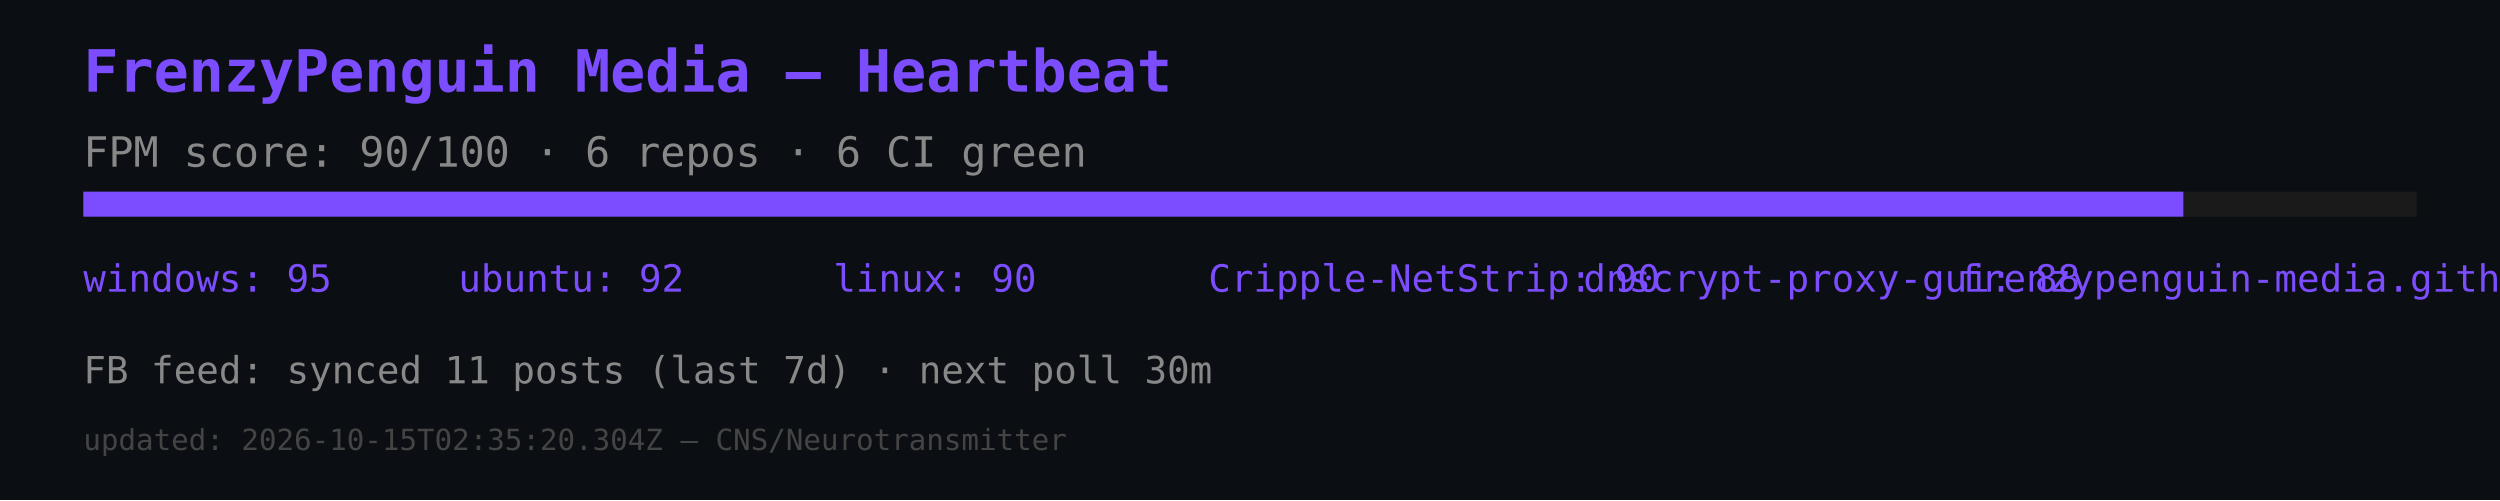
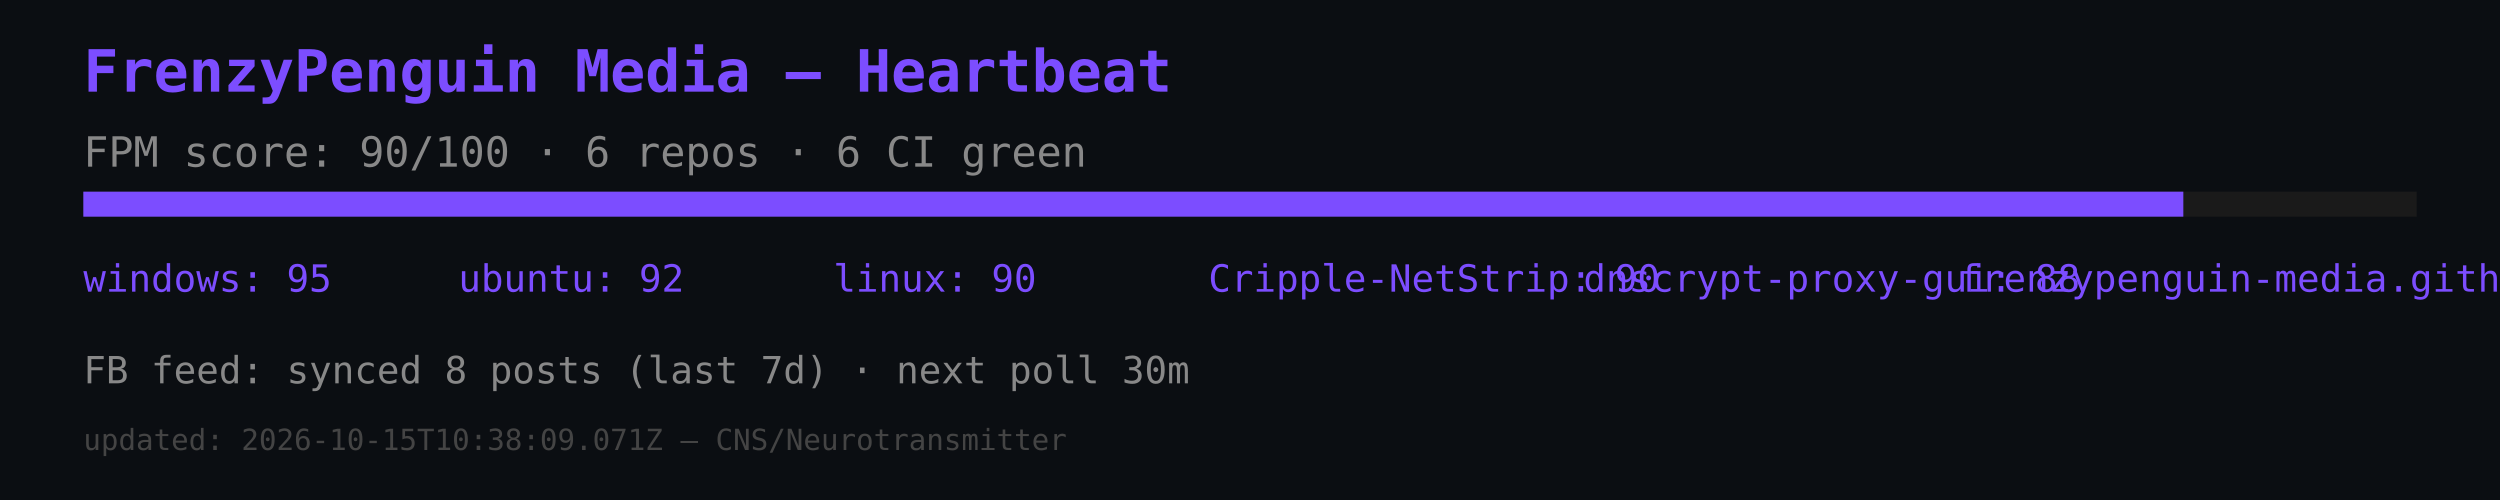
<svg xmlns="http://www.w3.org/2000/svg" width="600" height="120" viewBox="0 0 600 120">
  <rect width="600" height="120" fill="#0b0e12" />
  <text x="20" y="22" font-size="14" fill="#7c4dff" font-family="monospace" font-weight="bold">FrenzyPenguin Media — Heartbeat</text>
  <text x="20" y="40" font-size="10" fill="#888" font-family="monospace">FPM score: 90/100 · 6 repos · 6 CI green</text>
  <rect x="20" y="46" width="560" height="6" fill="#1a1a1a" />
  <rect x="20" y="46" width="504" height="6" fill="#7c4dff" />
  <text x="20" y="70" font-size="9" fill="#7c4dff" font-family="monospace">windows: 95</text>
  <text x="110" y="70" font-size="9" fill="#7c4dff" font-family="monospace">ubuntu: 92</text>
  <text x="200" y="70" font-size="9" fill="#7c4dff" font-family="monospace">linux: 90</text>
  <text x="290" y="70" font-size="9" fill="#7c4dff" font-family="monospace">Cripple-NetStrip: 90</text>
  <text x="380" y="70" font-size="9" fill="#7c4dff" font-family="monospace">dnscrypt-proxy-gui: 88</text>
  <text x="470" y="70" font-size="9" fill="#7c4dff" font-family="monospace">frenzypenguin-media.github.io: 87</text>
-   <text x="20" y="92" font-size="9" fill="#888" font-family="monospace">FB feed: synced 11 posts (last 7d) · next poll 30m</text>
-   <text x="20" y="108" font-size="7" fill="#444" font-family="monospace">updated: 2026-10-15T02:35:20.304Z — CNS/Neurotransmitter</text>
+   <text x="20" y="92" font-size="9" fill="#888" font-family="monospace">FB feed: synced 8 posts (last 7d) · next poll 30m</text>
+   <text x="20" y="108" font-size="7" fill="#444" font-family="monospace">updated: 2026-10-15T10:38:09.071Z — CNS/Neurotransmitter</text>
</svg>
